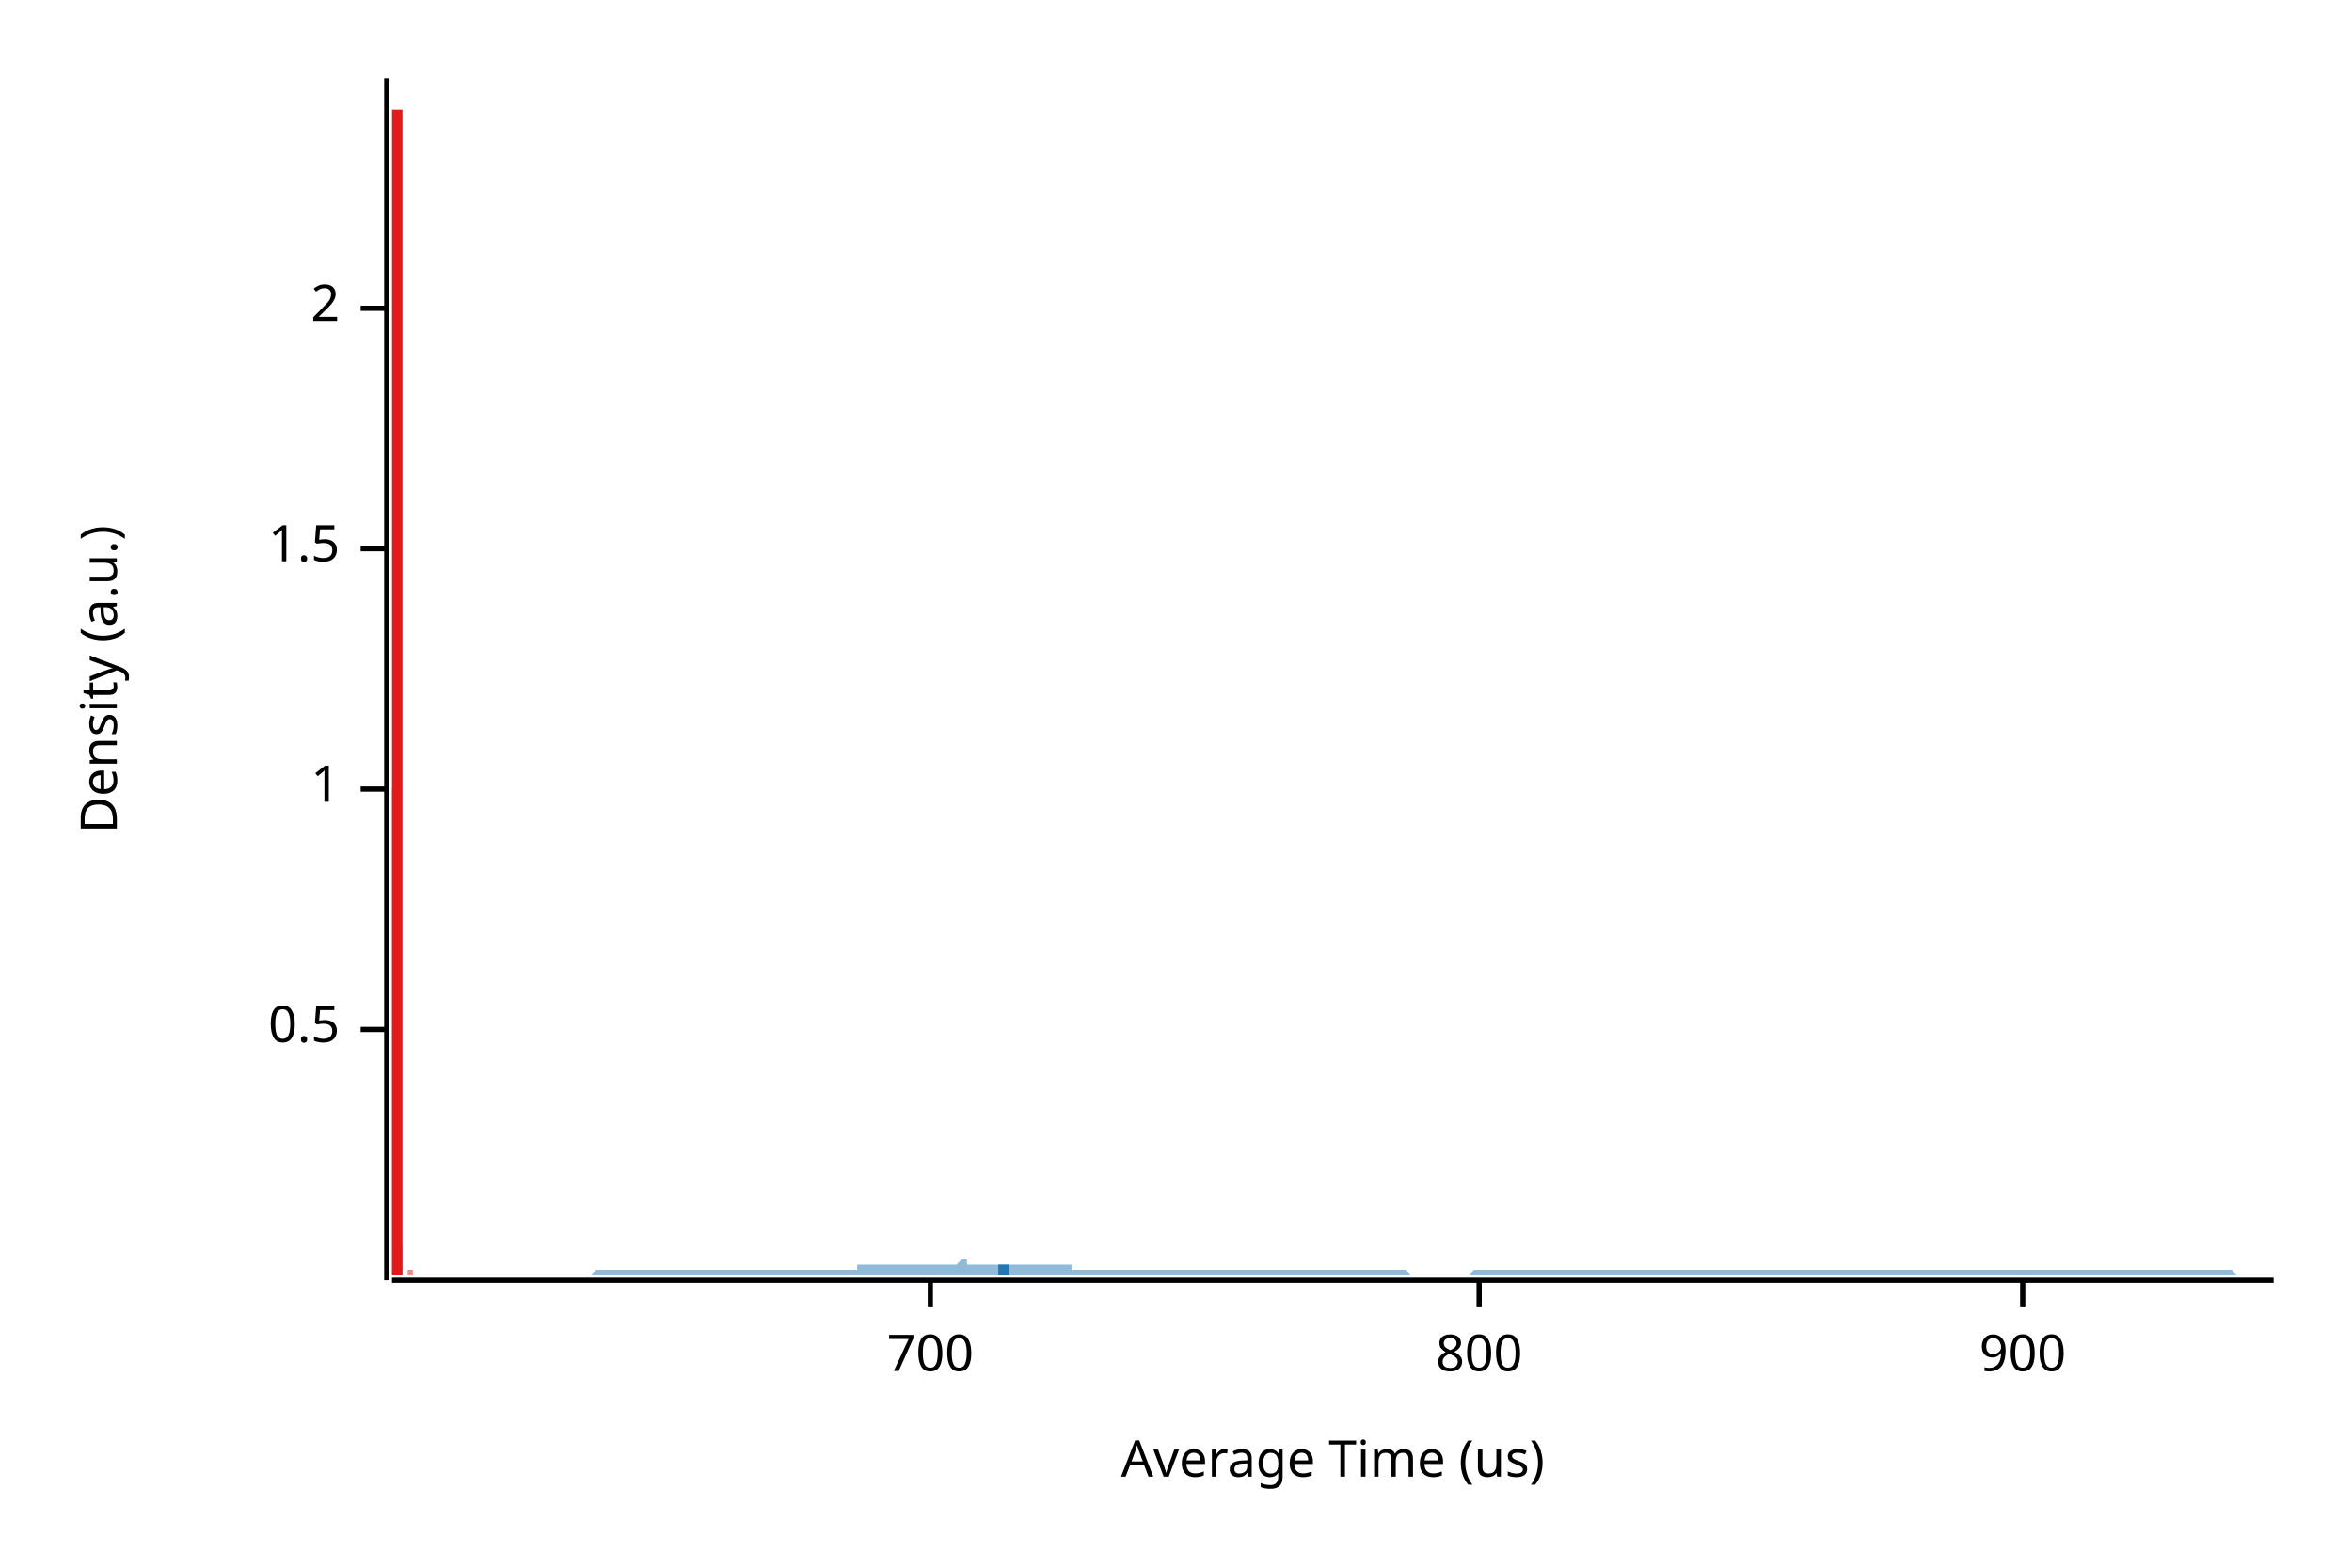
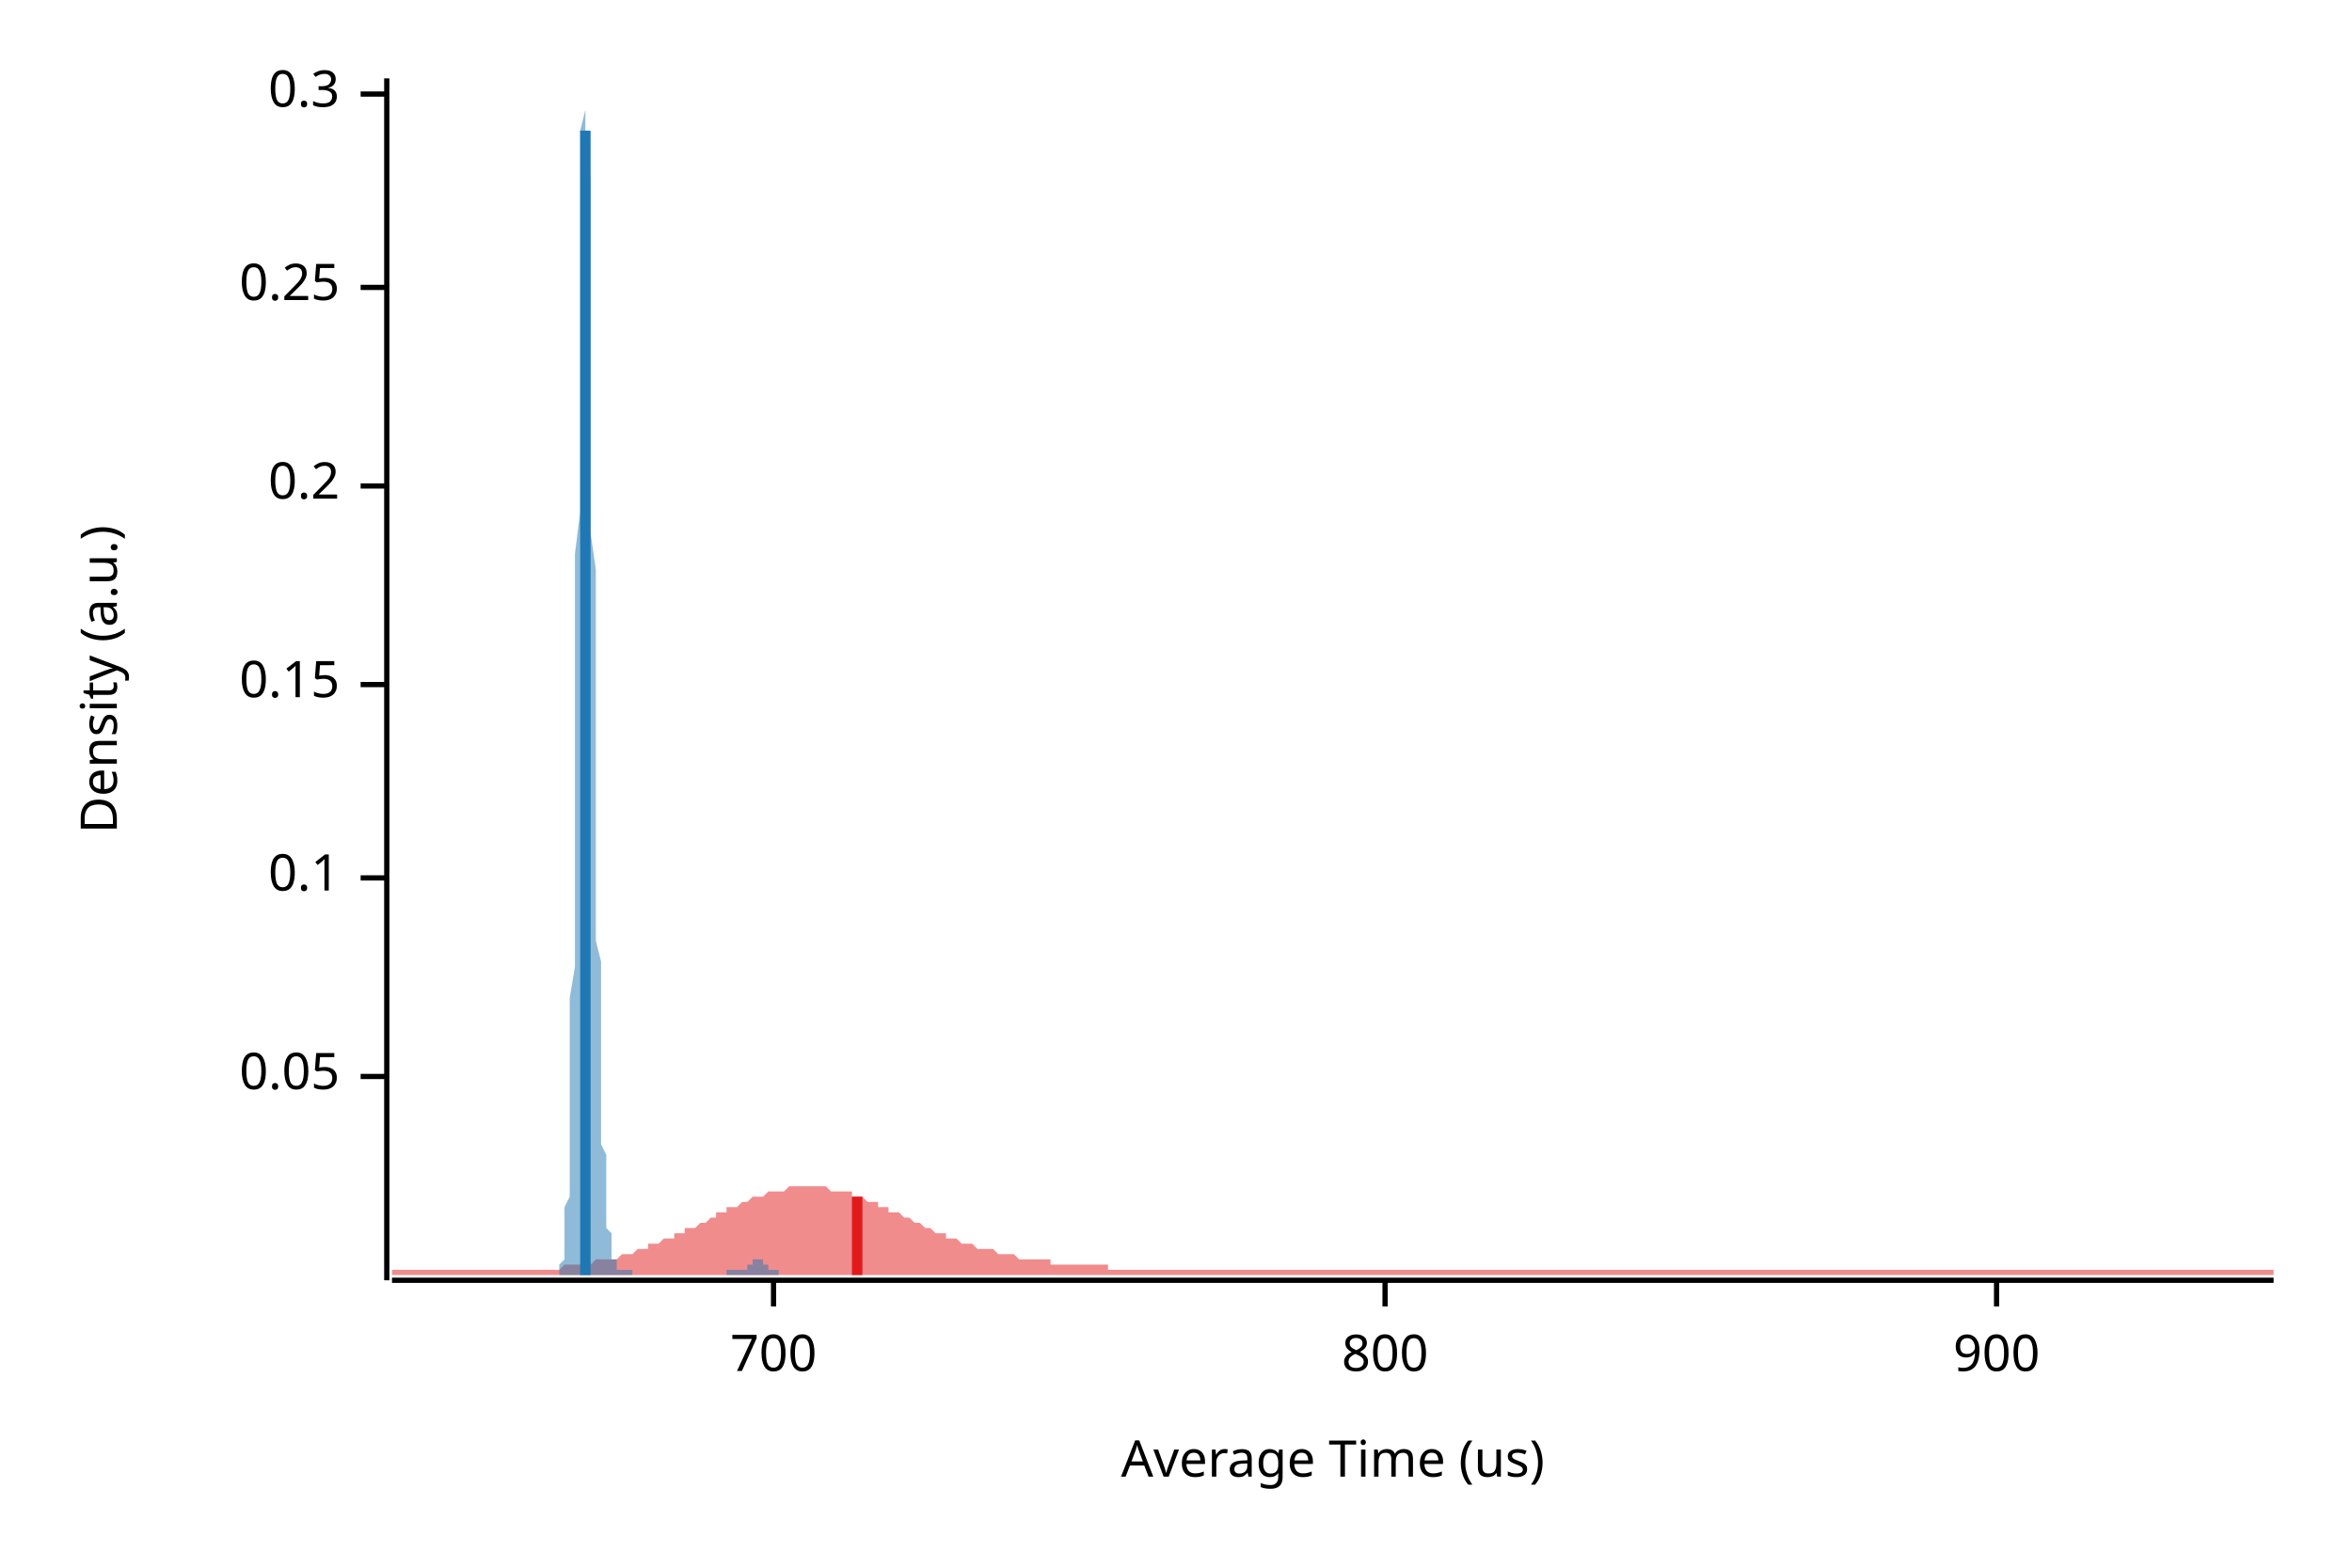
<svg xmlns="http://www.w3.org/2000/svg" width="450" height="300" viewBox="0 0 450 300">
  <text x="15" y="130" dy="0.76em" text-anchor="middle" font-family="sans-serif" font-size="9.677" opacity="1" fill="#000000" transform="rotate(270, 15, 130)">
Density (a.u.)
</text>
  <text x="255" y="285" dy="-0.5ex" text-anchor="middle" font-family="sans-serif" font-size="9.677" opacity="1" fill="#000000">
Average Time (us)
</text>
  <polyline fill="none" opacity="1" stroke="#000000" stroke-width="1" points="74,15 74,245 " />
-   <text x="65" y="197" dy="0.5ex" text-anchor="end" font-family="sans-serif" font-size="9.677" opacity="1" fill="#000000">
- 0.5
+   <text x="65" y="206" dy="0.5ex" text-anchor="end" font-family="sans-serif" font-size="9.677" opacity="1" fill="#000000">
+ 0.05
</text>
-   <polyline fill="none" opacity="1" stroke="#000000" stroke-width="1" points="69,197 74,197 " />
-   <text x="65" y="151" dy="0.5ex" text-anchor="end" font-family="sans-serif" font-size="9.677" opacity="1" fill="#000000">
- 1
+   <polyline fill="none" opacity="1" stroke="#000000" stroke-width="1" points="69,206 74,206 " />
+   <text x="65" y="168" dy="0.5ex" text-anchor="end" font-family="sans-serif" font-size="9.677" opacity="1" fill="#000000">
+ 0.1
</text>
-   <polyline fill="none" opacity="1" stroke="#000000" stroke-width="1" points="69,151 74,151 " />
-   <text x="65" y="105" dy="0.5ex" text-anchor="end" font-family="sans-serif" font-size="9.677" opacity="1" fill="#000000">
- 1.5
+   <polyline fill="none" opacity="1" stroke="#000000" stroke-width="1" points="69,168 74,168 " />
+   <text x="65" y="131" dy="0.5ex" text-anchor="end" font-family="sans-serif" font-size="9.677" opacity="1" fill="#000000">
+ 0.15
</text>
-   <polyline fill="none" opacity="1" stroke="#000000" stroke-width="1" points="69,105 74,105 " />
-   <text x="65" y="59" dy="0.5ex" text-anchor="end" font-family="sans-serif" font-size="9.677" opacity="1" fill="#000000">
- 2
+   <polyline fill="none" opacity="1" stroke="#000000" stroke-width="1" points="69,131 74,131 " />
+   <text x="65" y="93" dy="0.5ex" text-anchor="end" font-family="sans-serif" font-size="9.677" opacity="1" fill="#000000">
+ 0.2
</text>
-   <polyline fill="none" opacity="1" stroke="#000000" stroke-width="1" points="69,59 74,59 " />
+   <polyline fill="none" opacity="1" stroke="#000000" stroke-width="1" points="69,93 74,93 " />
+   <text x="65" y="55" dy="0.5ex" text-anchor="end" font-family="sans-serif" font-size="9.677" opacity="1" fill="#000000">
+ 0.25
+ </text>
+   <polyline fill="none" opacity="1" stroke="#000000" stroke-width="1" points="69,55 74,55 " />
+   <text x="65" y="18" dy="0.5ex" text-anchor="end" font-family="sans-serif" font-size="9.677" opacity="1" fill="#000000">
+ 0.3
+ </text>
+   <polyline fill="none" opacity="1" stroke="#000000" stroke-width="1" points="69,18 74,18 " />
  <polyline fill="none" opacity="1" stroke="#000000" stroke-width="1" points="75,245 435,245 " />
-   <text x="178" y="255" dy="0.76em" text-anchor="middle" font-family="sans-serif" font-size="9.677" opacity="1" fill="#000000">
+   <text x="148" y="255" dy="0.76em" text-anchor="middle" font-family="sans-serif" font-size="9.677" opacity="1" fill="#000000">
700
</text>
-   <polyline fill="none" opacity="1" stroke="#000000" stroke-width="1" points="178,245 178,250 " />
-   <text x="283" y="255" dy="0.76em" text-anchor="middle" font-family="sans-serif" font-size="9.677" opacity="1" fill="#000000">
+   <polyline fill="none" opacity="1" stroke="#000000" stroke-width="1" points="148,245 148,250 " />
+   <text x="265" y="255" dy="0.76em" text-anchor="middle" font-family="sans-serif" font-size="9.677" opacity="1" fill="#000000">
800
</text>
-   <polyline fill="none" opacity="1" stroke="#000000" stroke-width="1" points="283,245 283,250 " />
-   <text x="387" y="255" dy="0.76em" text-anchor="middle" font-family="sans-serif" font-size="9.677" opacity="1" fill="#000000">
+   <polyline fill="none" opacity="1" stroke="#000000" stroke-width="1" points="265,245 265,250 " />
+   <text x="382" y="255" dy="0.76em" text-anchor="middle" font-family="sans-serif" font-size="9.677" opacity="1" fill="#000000">
900
</text>
-   <polyline fill="none" opacity="1" stroke="#000000" stroke-width="1" points="387,245 387,250 " />
-   <polygon opacity="0.5" fill="#E31A1C" points="75,243 75,243 75,243 75,243 75,243 75,243 75,243 75,243 75,243 75,243 75,243 75,243 75,243 75,243 75,243 75,243 75,243 75,243 75,243 75,243 75,242 75,242 75,242 75,242 75,242 75,242 75,241 75,241 75,241 75,241 75,241 75,240 75,240 75,240 75,240 75,240 75,239 75,239 75,239 75,239 75,239 75,238 75,238 75,238 75,238 75,238 75,238 75,238 75,238 75,238 75,238 75,238 75,238 75,238 75,238 75,238 75,238 75,238 75,238 75,239 75,239 75,239 75,239 75,239 75,240 75,240 75,240 75,240 75,241 75,241 75,241 75,241 75,241 75,241 75,242 75,242 75,242 75,242 75,242 75,242 75,242 75,242 75,242 75,242 75,242 75,242 75,242 75,242 75,242 75,241 75,241 75,241 75,240 75,240 75,239 75,238 75,238 75,237 75,236 75,235 75,233 75,232 75,230 75,228 75,226 75,224 75,222 75,219 75,216 75,213 75,209 75,205 75,201 75,197 75,192 75,187 75,182 75,176 75,170 75,164 75,157 75,151 76,144 76,137 76,129 76,122 76,114 76,107 76,99 76,92 76,84 76,77 76,70 76,63 76,56 76,50 76,44 76,38 76,33 76,29 76,25 76,21 76,19 76,16 76,15 76,15 76,15 76,15 76,15 76,16 76,19 76,21 76,25 76,29 76,33 76,38 76,43 76,49 76,55 76,61 76,67 76,74 76,81 76,88 76,95 76,102 76,109 76,116 76,122 76,129 76,136 76,142 76,148 76,154 76,160 76,166 76,171 76,176 76,181 76,186 76,190 76,194 76,198 76,202 76,205 76,209 76,212 76,214 76,217 76,219 76,221 76,223 76,225 76,227 76,228 76,230 76,231 76,232 76,233 76,234 76,234 76,235 76,236 76,236 76,237 76,237 76,237 76,238 76,238 76,238 76,238 76,238 76,238 76,238 76,239 76,239 76,239 76,239 76,239 76,238 76,238 76,238 76,238 76,238 76,238 76,238 76,238 76,238 76,238 76,238 76,238 76,238 76,238 76,238 76,238 76,238 76,238 76,237 76,237 76,237 76,237 76,237 76,237 76,238 77,238 77,238 77,238 77,238 77,238 77,238 77,238 77,238 77,238 77,239 77,239 77,239 77,239 77,239 77,240 77,240 77,240 77,240 77,240 77,241 77,241 77,241 77,241 77,241 77,242 77,242 77,242 77,242 77,242 77,242 77,242 77,242 77,243 77,243 77,243 77,243 77,243 77,243 77,243 77,243 77,243 77,243 77,243 77,243 77,243 77,243 77,243 77,243 77,243 77,243 77,243 77,243 77,243 77,243 77,243 77,243 77,243 77,243 77,243 77,243 77,243 77,243 77,243 77,243 77,243 77,243 77,243 77,243 77,243 77,243 77,244 77,244 77,244 77,244 77,244 77,244 77,244 77,244 77,244 77,244 77,244 77,244 77,244 77,244 77,244 77,244 77,244 77,244 77,244 77,244 77,244 77,244 77,244 77,244 77,244 77,244 77,244 77,244 77,244 77,244 77,244 77,244 77,244 77,244 77,244 77,244 77,244 77,244 77,244 77,244 77,244 77,244 77,244 77,244 77,244 77,244 77,244 77,244 77,244 77,244 77,244 78,244 78,244 78,244 78,244 78,244 78,244 78,244 78,244 78,244 78,244 78,244 78,244 78,244 78,244 78,244 78,244 78,244 78,244 78,244 78,244 78,244 78,244 78,243 78,243 78,243 78,243 78,243 78,243 78,243 78,243 78,243 78,243 78,243 78,243 78,243 78,243 78,243 78,243 78,243 78,243 78,243 78,243 78,243 78,243 78,243 78,243 78,243 78,243 78,243 78,243 78,243 78,243 78,243 78,243 78,243 78,243 78,243 78,243 78,243 78,243 78,243 78,243 78,243 78,242 78,242 78,242 78,242 78,242 78,242 78,242 78,242 78,242 78,241 78,241 78,241 78,241 78,241 78,241 78,241 78,241 78,241 78,241 78,241 78,241 78,241 78,241 78,241 78,241 78,241 78,241 78,241 78,241 78,241 78,241 78,241 78,241 78,241 78,241 78,241 78,241 78,242 78,242 78,242 78,242 78,242 78,242 78,242 78,242 78,242 78,242 78,243 78,243 78,243 78,243 78,243 78,243 78,243 78,243 78,243 78,243 78,243 78,243 79,243 79,243 79,243 79,243 79,243 79,243 79,243 79,243 79,243 79,243 79,243 79,243 79,243 79,244 75,244 " />
-   <polygon opacity="0.5" fill="#1F78B4" points="113,244 113,244 114,243 114,243 115,243 116,243 116,243 117,243 118,243 118,243 119,243 120,243 120,243 121,243 122,243 122,243 123,243 124,243 124,243 125,243 125,243 126,243 127,243 127,243 128,243 129,243 129,243 130,243 131,243 131,243 132,243 133,243 133,243 134,243 134,243 135,243 136,243 136,243 137,243 138,243 138,243 139,243 140,243 140,243 141,243 142,243 142,243 143,243 144,243 144,243 145,243 145,243 146,243 147,243 147,243 148,243 149,243 149,243 150,243 151,243 151,243 152,243 153,243 153,243 154,243 154,243 155,243 156,243 156,243 157,243 158,243 158,243 159,243 160,243 160,243 161,243 162,243 162,243 163,243 164,243 164,242 165,242 165,242 166,242 167,242 167,242 168,242 169,242 169,242 170,242 171,242 171,242 172,242 173,242 173,242 174,242 174,242 175,242 176,242 176,242 177,242 178,242 178,242 179,242 180,242 180,242 181,242 182,242 182,242 183,242 184,241 184,241 185,241 185,242 186,242 187,242 187,242 188,242 189,242 189,242 190,242 191,242 191,242 192,242 193,242 193,242 194,242 194,242 195,242 196,242 196,242 197,242 198,242 198,242 199,242 200,242 200,242 201,242 202,242 202,242 203,242 204,242 204,242 205,242 205,243 206,243 207,243 207,243 208,243 209,243 209,243 210,243 211,243 211,243 212,243 213,243 213,243 214,243 214,243 215,243 216,243 216,243 217,243 218,243 218,243 219,243 220,243 220,243 221,243 222,243 222,243 223,243 224,243 224,243 225,243 225,243 226,243 227,243 227,243 228,243 229,243 229,243 230,243 231,243 231,243 232,243 233,243 233,243 234,243 234,243 235,243 236,243 236,243 237,243 238,243 238,243 239,243 240,243 240,243 241,243 242,243 242,243 243,243 244,243 244,243 245,243 245,243 246,243 247,243 247,243 248,243 249,243 249,243 250,243 251,243 251,243 252,243 253,243 253,243 254,243 254,243 255,243 256,243 256,243 257,243 258,243 258,243 259,243 260,243 260,243 261,243 262,243 262,243 263,243 264,243 264,243 265,243 265,243 266,243 267,243 267,243 268,243 269,243 269,243 270,244 271,244 271,244 272,244 273,244 273,244 274,244 274,244 275,244 276,244 276,244 277,244 278,244 278,244 279,244 280,244 280,244 281,244 282,243 282,243 283,243 284,243 284,243 285,243 285,243 286,243 287,243 287,243 288,243 289,243 289,243 290,243 291,243 291,243 292,243 293,243 293,243 294,243 294,243 295,243 296,243 296,243 297,243 298,243 298,243 299,243 300,243 300,243 301,243 302,243 302,243 303,243 304,243 304,243 305,243 305,243 306,243 307,243 307,243 308,243 309,243 309,243 310,243 311,243 311,243 312,243 313,243 313,243 314,243 314,243 315,243 316,243 316,243 317,243 318,243 318,243 319,243 320,243 320,243 321,243 322,243 322,243 323,243 324,243 324,243 325,243 325,243 326,243 327,243 327,243 328,243 329,243 329,243 330,243 331,243 331,243 332,243 333,243 333,243 334,243 334,243 335,243 336,243 336,243 337,243 338,243 338,243 339,243 340,243 340,243 341,243 342,243 342,243 343,243 344,243 344,243 345,243 345,243 346,243 347,243 347,243 348,243 349,243 349,243 350,243 351,243 351,243 352,243 353,243 353,243 354,243 354,243 355,243 356,243 356,243 357,243 358,243 358,243 359,243 360,243 360,243 361,243 362,243 362,243 363,243 364,243 364,243 365,243 365,243 366,243 367,243 367,243 368,243 369,243 369,243 370,243 371,243 371,243 372,243 373,243 373,243 374,243 374,243 375,243 376,243 376,243 377,243 378,243 378,243 379,243 380,243 380,243 381,243 382,243 382,243 383,243 384,243 384,243 385,243 385,243 386,243 387,243 387,243 388,243 389,243 389,243 390,243 391,243 391,243 392,243 393,243 393,243 394,243 394,243 395,243 396,243 396,243 397,243 398,243 398,243 399,243 400,243 400,243 401,243 402,243 402,243 403,243 404,243 404,243 405,243 405,243 406,243 407,243 407,243 408,243 409,243 409,243 410,243 411,243 411,243 412,243 413,243 413,243 414,243 414,243 415,243 416,243 416,243 417,243 418,243 418,243 419,243 420,243 420,243 421,243 422,243 422,243 423,243 424,243 424,243 425,243 425,243 426,243 427,243 427,243 428,244 429,244 429,244 430,244 431,244 431,244 432,244 433,244 433,244 434,244 435,244 435,244 113,244 " />
-   <polyline fill="none" opacity="1" stroke="#E31A1C" stroke-width="2" points="76,244 76,21 " />
-   <polyline fill="none" opacity="1" stroke="#1F78B4" stroke-width="2" points="192,244 192,242 " />
+   <polyline fill="none" opacity="1" stroke="#000000" stroke-width="1" points="382,245 382,250 " />
+   <polygon opacity="0.5" fill="#E31A1C" points="75,243 75,243 76,243 77,243 77,243 78,243 79,243 80,243 80,243 81,243 82,243 82,243 83,243 84,243 85,243 85,243 86,243 87,243 87,243 88,243 89,243 90,243 90,243 91,243 92,243 93,243 93,243 94,243 95,243 95,243 96,243 97,243 98,243 98,243 99,243 100,243 100,243 101,243 102,243 103,243 103,243 104,243 105,243 106,243 106,243 107,243 108,242 108,242 109,242 110,242 111,242 111,242 112,242 113,242 113,242 114,241 115,241 116,241 116,241 117,241 118,241 119,240 119,240 120,240 121,240 121,240 122,239 123,239 124,239 124,238 125,238 126,238 126,238 127,237 128,237 129,237 129,236 130,236 131,236 131,235 132,235 133,235 134,234 134,234 135,234 136,233 137,233 137,232 138,232 139,232 139,231 140,231 141,231 142,230 142,230 143,230 144,229 144,229 145,229 146,229 147,228 147,228 148,228 149,228 150,228 150,228 151,227 152,227 152,227 153,227 154,227 155,227 155,227 156,227 157,227 157,227 158,227 159,228 160,228 160,228 161,228 162,228 163,228 163,229 164,229 165,229 165,229 166,230 167,230 168,230 168,231 169,231 170,231 170,232 171,232 172,232 173,233 173,233 174,233 175,234 176,234 176,234 177,235 178,235 178,235 179,236 180,236 181,236 181,237 182,237 183,237 183,237 184,238 185,238 186,238 186,238 187,239 188,239 188,239 189,239 190,239 191,240 191,240 192,240 193,240 194,240 194,240 195,241 196,241 196,241 197,241 198,241 199,241 199,241 200,241 201,241 201,242 202,242 203,242 204,242 204,242 205,242 206,242 207,242 207,242 208,242 209,242 209,242 210,242 211,242 212,242 212,243 213,243 214,243 214,243 215,243 216,243 217,243 217,243 218,243 219,243 220,243 220,243 221,243 222,243 222,243 223,243 224,243 225,243 225,243 226,243 227,243 227,243 228,243 229,243 230,243 230,243 231,243 232,243 232,243 233,243 234,243 235,243 235,243 236,243 237,243 238,243 238,243 239,243 240,243 240,243 241,243 242,243 243,243 243,243 244,243 245,243 245,243 246,243 247,243 248,243 248,243 249,243 250,243 251,243 251,243 252,243 253,243 253,243 254,243 255,243 256,243 256,243 257,243 258,243 258,243 259,243 260,243 261,243 261,243 262,243 263,243 264,243 264,243 265,243 266,243 266,243 267,243 268,243 269,243 269,243 270,243 271,243 271,243 272,243 273,243 274,243 274,243 275,243 276,243 277,243 277,243 278,243 279,243 279,243 280,243 281,243 282,243 282,243 283,243 284,243 284,243 285,243 286,243 287,243 287,243 288,243 289,243 289,243 290,243 291,243 292,243 292,243 293,243 294,243 295,243 295,243 296,243 297,243 297,243 298,243 299,243 300,243 300,243 301,243 302,243 302,243 303,243 304,243 305,243 305,243 306,243 307,243 308,243 308,243 309,243 310,243 310,243 311,243 312,243 313,243 313,243 314,243 315,243 315,243 316,243 317,243 318,243 318,243 319,243 320,243 321,243 321,243 322,243 323,243 323,243 324,243 325,243 326,243 326,243 327,243 328,243 328,243 329,243 330,243 331,243 331,243 332,243 333,243 333,243 334,243 335,243 336,243 336,243 337,243 338,243 339,243 339,243 340,243 341,243 341,243 342,243 343,243 344,243 344,243 345,243 346,243 346,243 347,243 348,243 349,243 349,243 350,243 351,243 352,243 352,243 353,243 354,243 354,243 355,243 356,243 357,243 357,243 358,243 359,243 359,243 360,243 361,243 362,243 362,243 363,243 364,243 365,243 365,243 366,243 367,243 367,243 368,243 369,243 370,243 370,243 371,243 372,243 372,243 373,243 374,243 375,243 375,243 376,243 377,243 378,243 378,243 379,243 380,243 380,243 381,243 382,243 383,243 383,243 384,243 385,243 385,243 386,243 387,243 388,243 388,243 389,243 390,243 390,243 391,243 392,243 393,243 393,243 394,243 395,243 396,243 396,243 397,243 398,243 398,243 399,243 400,243 401,243 401,243 402,243 403,243 403,243 404,243 405,243 406,243 406,243 407,243 408,243 409,243 409,243 410,243 411,243 411,243 412,243 413,243 414,243 414,243 415,243 416,243 416,243 417,243 418,243 419,243 419,243 420,243 421,243 422,243 422,243 423,243 424,243 424,243 425,243 426,243 427,243 427,243 428,243 429,243 429,243 430,243 431,243 432,243 432,243 433,243 434,243 435,243 435,244 75,244 " />
+   <polygon opacity="0.5" fill="#1F78B4" points="107,243 107,243 107,243 107,243 107,242 107,242 107,242 108,241 108,241 108,241 108,240 108,239 108,239 108,238 108,237 108,236 108,234 108,233 108,231 109,229 109,227 109,225 109,222 109,220 109,216 109,213 109,209 109,205 109,201 109,196 109,191 110,185 110,180 110,173 110,167 110,160 110,153 110,146 110,138 110,130 110,122 110,114 110,106 111,98 111,90 111,82 111,74 111,66 111,59 111,52 111,46 111,40 111,34 111,29 111,25 112,21 112,18 112,16 112,15 112,15 112,15 112,15 112,16 112,18 112,21 112,25 112,29 113,34 113,39 113,45 113,51 113,58 113,65 113,72 113,79 113,87 113,94 113,102 114,109 114,117 114,124 114,131 114,138 114,145 114,151 114,158 114,164 114,169 114,175 114,180 115,184 115,189 115,193 115,197 115,201 115,204 115,207 115,210 115,213 115,215 115,217 115,219 116,221 116,223 116,225 116,226 116,228 116,229 116,230 116,231 116,232 116,233 116,234 116,235 117,236 117,236 117,237 117,238 117,238 117,239 117,239 117,239 117,240 117,240 117,241 117,241 118,241 118,241 118,242 118,242 118,242 118,242 118,242 118,243 118,243 118,243 118,243 118,243 119,243 119,243 119,243 119,243 119,243 119,243 119,243 119,243 119,243 119,243 119,243 119,243 120,243 120,243 120,243 120,243 120,243 120,243 120,243 120,243 120,243 120,243 120,243 120,243 121,243 121,243 121,243 121,243 121,243 121,243 121,243 121,244 121,244 121,244 121,244 121,244 122,244 122,244 122,244 122,244 122,244 122,244 122,244 122,244 122,244 122,244 122,244 123,244 123,244 123,244 123,244 123,244 123,244 123,244 123,244 123,244 123,244 123,244 123,244 124,244 124,244 124,244 124,244 124,244 124,244 124,244 124,244 124,244 124,244 124,244 124,244 125,244 125,244 125,244 125,244 125,244 125,244 125,244 125,244 125,244 125,244 125,244 125,244 126,244 126,244 126,244 126,244 126,244 126,244 126,244 126,244 126,244 126,244 126,244 126,244 127,244 127,244 127,244 127,244 127,244 127,244 127,244 127,244 127,244 127,244 127,244 127,244 128,244 128,244 128,244 128,244 128,244 128,244 128,244 128,244 128,244 128,244 128,244 128,244 129,244 129,244 129,244 129,244 129,244 129,244 129,244 129,244 129,244 129,244 129,244 129,244 130,244 130,244 130,244 130,244 130,244 130,244 130,244 130,244 130,244 130,244 130,244 130,244 131,244 131,244 131,244 131,244 131,244 131,244 131,244 131,244 131,244 131,244 131,244 132,244 132,244 132,244 132,244 132,244 132,244 132,244 132,244 132,244 132,244 132,244 132,244 133,244 133,244 133,244 133,244 133,244 133,244 133,244 133,244 133,244 133,244 133,244 133,244 134,244 134,244 134,244 134,244 134,244 134,244 134,244 134,244 134,244 134,244 134,244 134,244 135,244 135,244 135,244 135,244 135,244 135,244 135,244 135,244 135,244 135,244 135,244 135,244 136,244 136,244 136,244 136,244 136,244 136,244 136,244 136,244 136,244 136,244 136,244 136,244 137,244 137,244 137,244 137,244 137,244 137,244 137,244 137,244 137,244 137,244 137,244 137,244 138,244 138,244 138,244 138,244 138,244 138,244 138,244 138,244 138,244 138,244 138,244 138,244 139,244 139,244 139,244 139,244 139,244 139,244 139,244 139,243 139,243 139,243 139,243 139,243 140,243 140,243 140,243 140,243 140,243 140,243 140,243 140,243 140,243 140,243 140,243 141,243 141,243 141,243 141,243 141,243 141,243 141,243 141,243 141,243 141,243 141,243 141,243 142,243 142,243 142,243 142,243 142,243 142,243 142,243 142,243 142,243 142,243 142,243 142,243 143,243 143,243 143,243 143,243 143,242 143,242 143,242 143,242 143,242 143,242 143,242 143,242 144,242 144,242 144,242 144,241 144,241 144,241 144,241 144,241 144,241 144,241 144,241 144,241 145,241 145,241 145,241 145,241 145,241 145,241 145,241 145,241 145,241 145,241 145,241 145,241 146,241 146,242 146,242 146,242 146,242 146,242 146,242 146,242 146,242 146,242 146,242 146,242 147,242 147,243 147,243 147,243 147,243 147,243 147,243 147,243 147,243 147,243 147,243 147,243 148,243 148,243 148,243 148,243 148,243 148,243 148,243 148,243 148,243 148,243 148,243 148,243 149,243 149,243 149,243 149,243 149,243 149,244 107,244 " />
+   <polyline fill="none" opacity="1" stroke="#E31A1C" stroke-width="2" points="164,244 164,229 " />
+   <polyline fill="none" opacity="1" stroke="#1F78B4" stroke-width="2" points="112,244 112,25 " />
</svg>
